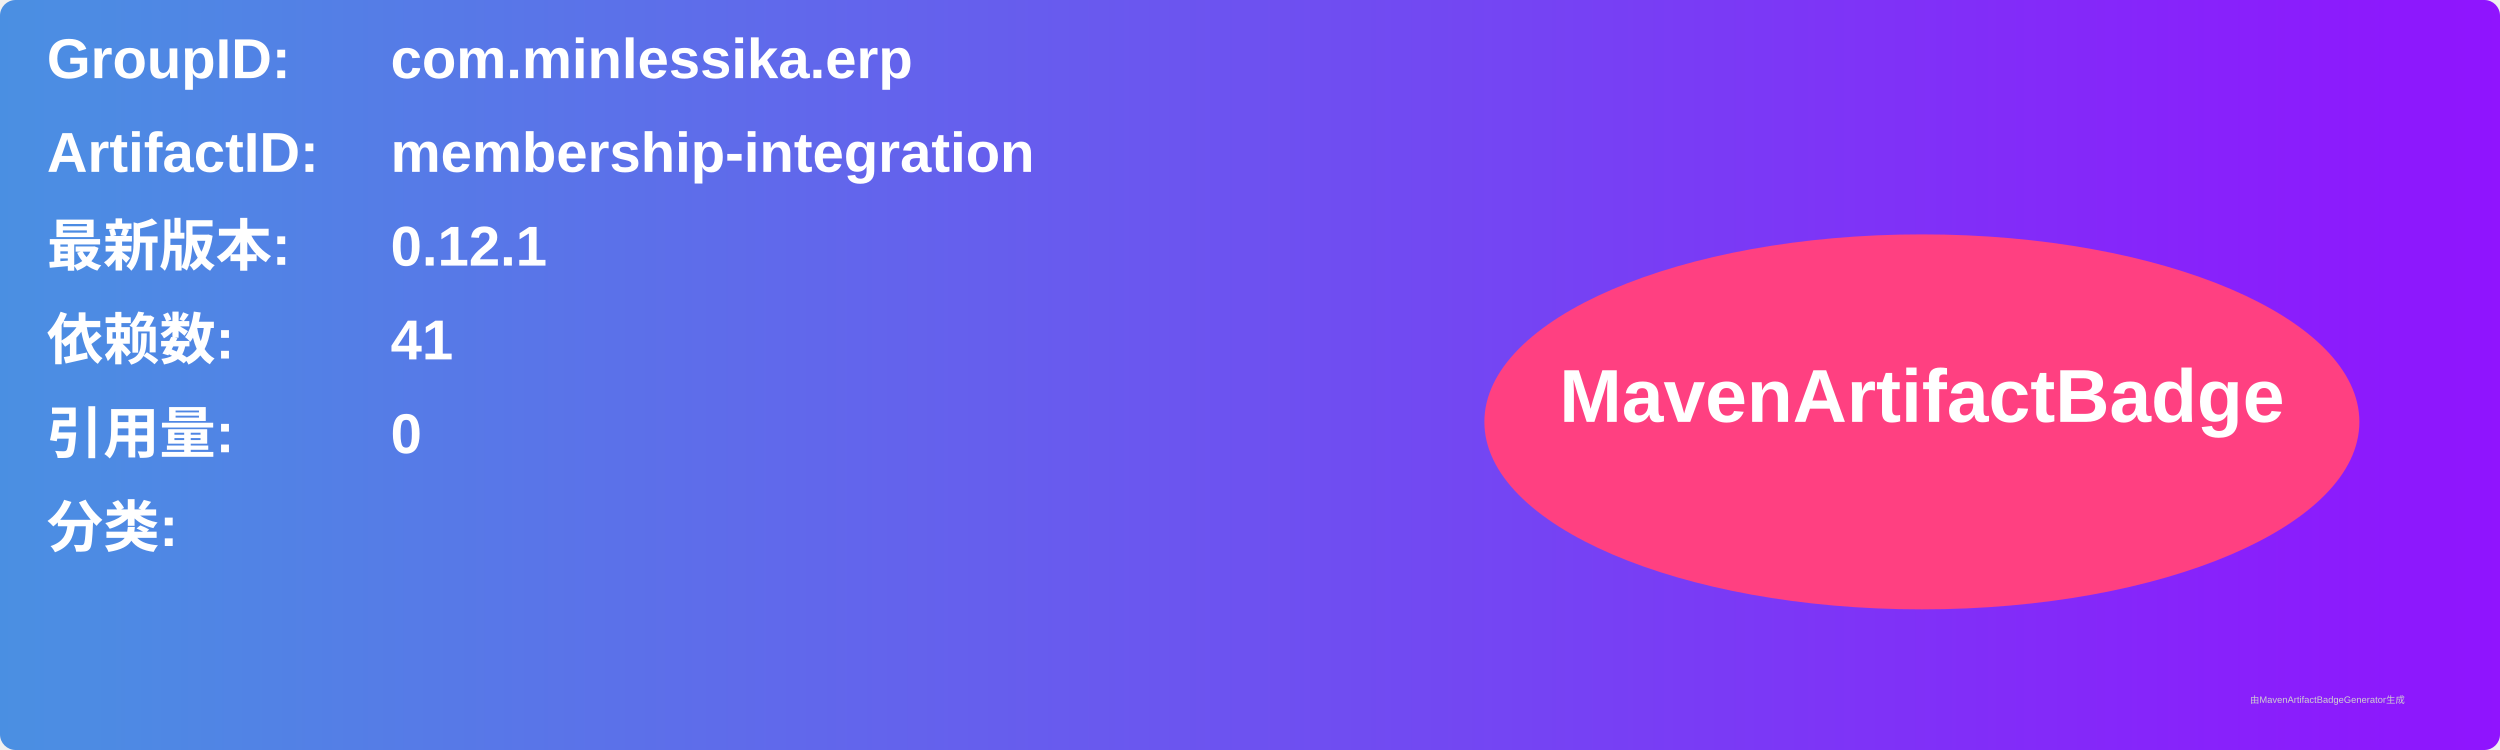
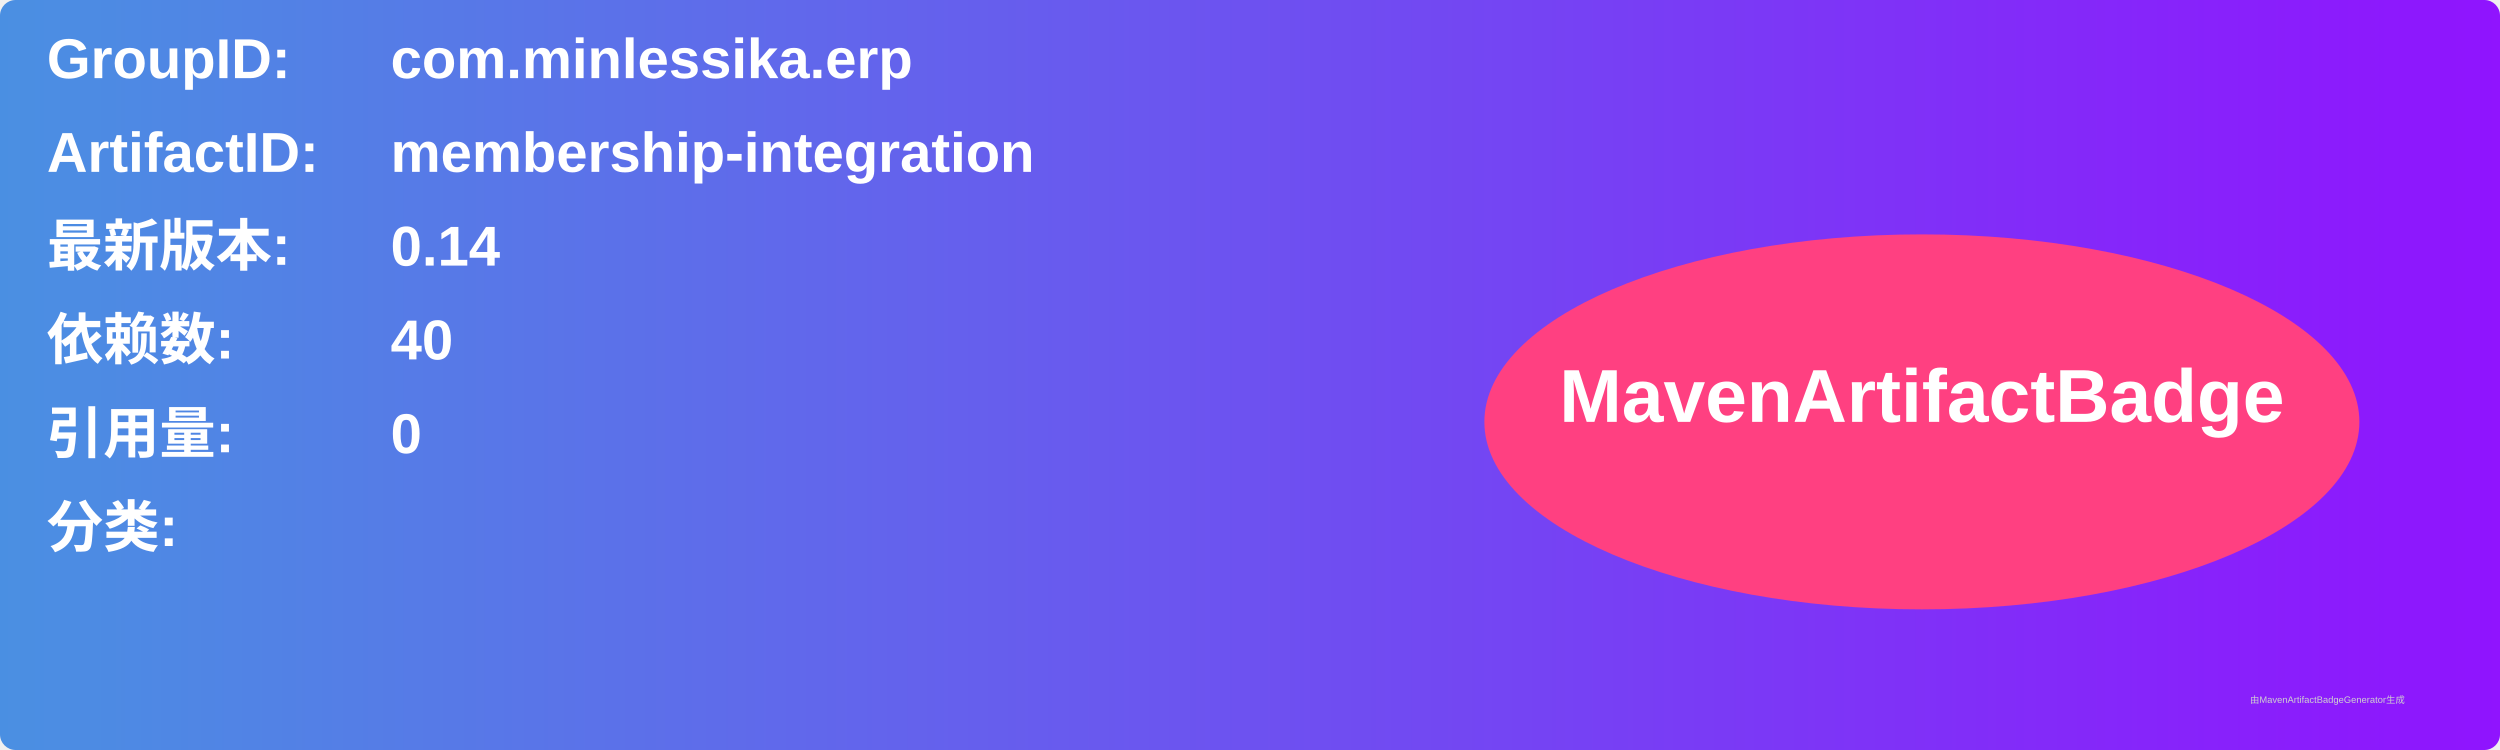
<svg xmlns="http://www.w3.org/2000/svg" width="800" height="240" viewBox="0 0 800 240">
  <linearGradient id="grad" x1="0%" y1="0%" x2="100%" y2="0%">
    <stop offset="0%" stop-color="#4a90e2" />
    <stop offset="100%" stop-color="#9013fe" />
  </linearGradient>
  <rect width="100%" height="100%" rx="5" ry="5" fill="url(#grad)" />
  <g transform="translate(15, 15)">
    <text x="0" y="10" font-family="Arial" font-size="18" fill="white" font-weight="bold" width="260">GroupID:</text>
    <text x="110" y="10" font-family="Arial" font-size="18" fill="white" font-weight="bold" width="460">com.minlessika.erp</text>
    <text x="0" y="40" font-family="Arial" font-size="18" fill="white" font-weight="bold" width="260">ArtifactID:</text>
    <text x="110" y="40" font-family="Arial" font-size="18" fill="white" font-weight="bold" width="460">membership-integration</text>
    <text x="0" y="70" font-family="Arial" font-size="18" fill="white" font-weight="bold">最新版本:</text>
    <text x="110" y="70" font-family="Arial" font-size="18" fill="white" font-weight="bold">
-       <tspan font-weight="bold">0.12.1</tspan>
+       <tspan font-weight="bold">0.14</tspan>
    </text>
    <text x="0" y="100" font-family="Arial" font-size="18" fill="white" font-weight="bold">依赖数: </text>
    <text x="110" y="100" font-family="Arial" font-size="18" fill="white">
-       <tspan font-weight="bold">41</tspan>
+       <tspan font-weight="bold">40</tspan>
    </text>
    <text x="0" y="130" font-family="Arial" font-size="18" fill="white" font-weight="bold">引用量: </text>
    <text x="110" y="130" font-family="Arial" font-size="18" fill="white">
      <tspan font-weight="bold">0</tspan>
    </text>
    <text x="0" y="160" font-family="Arial" font-size="18" fill="white" font-weight="bold">分类:</text>
    <text x="10" y="190" font-family="Arial" font-size="10" fill="white">
      <tspan font-weight="bold" />
    </text>
    <ellipse cx="600" cy="120" rx="140" ry="60" fill="#ff4081" />
    <text x="600" y="120" text-anchor="middle" font-family="Arial" font-size="24" fill="white" font-weight="bold">MavenArtifactBadge</text>
  </g>
  <text x="720" y="225" font-family="Arial" font-size="3" fill="#d0d0d0">由MavenArtifactBadgeGenerator生成</text>
</svg>
